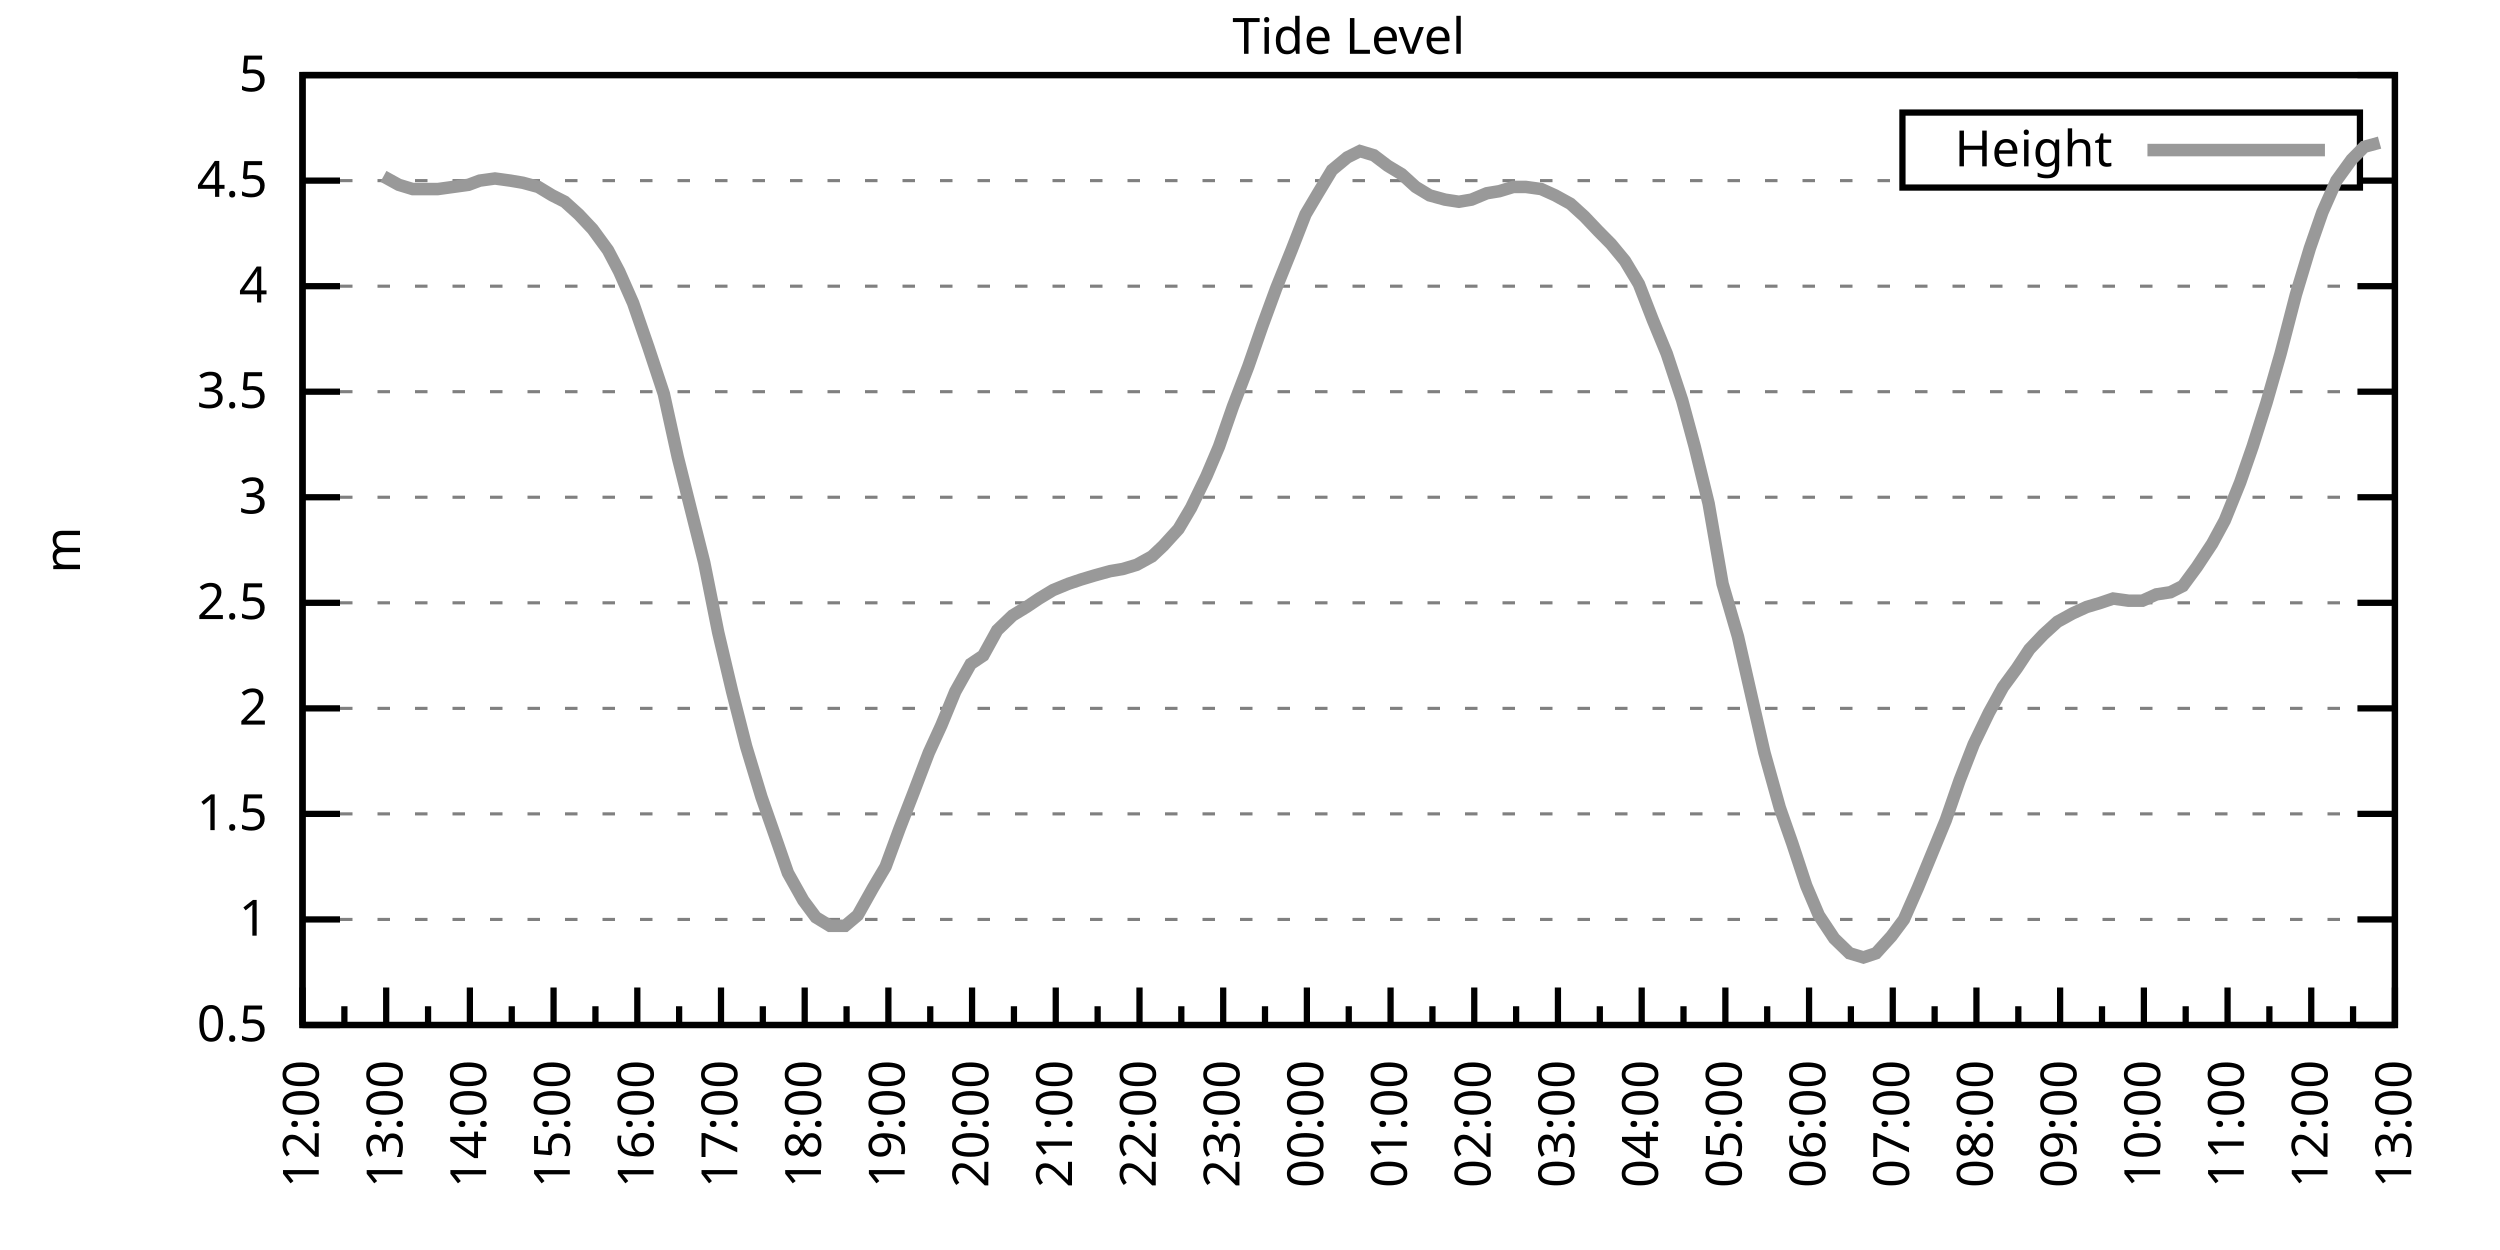
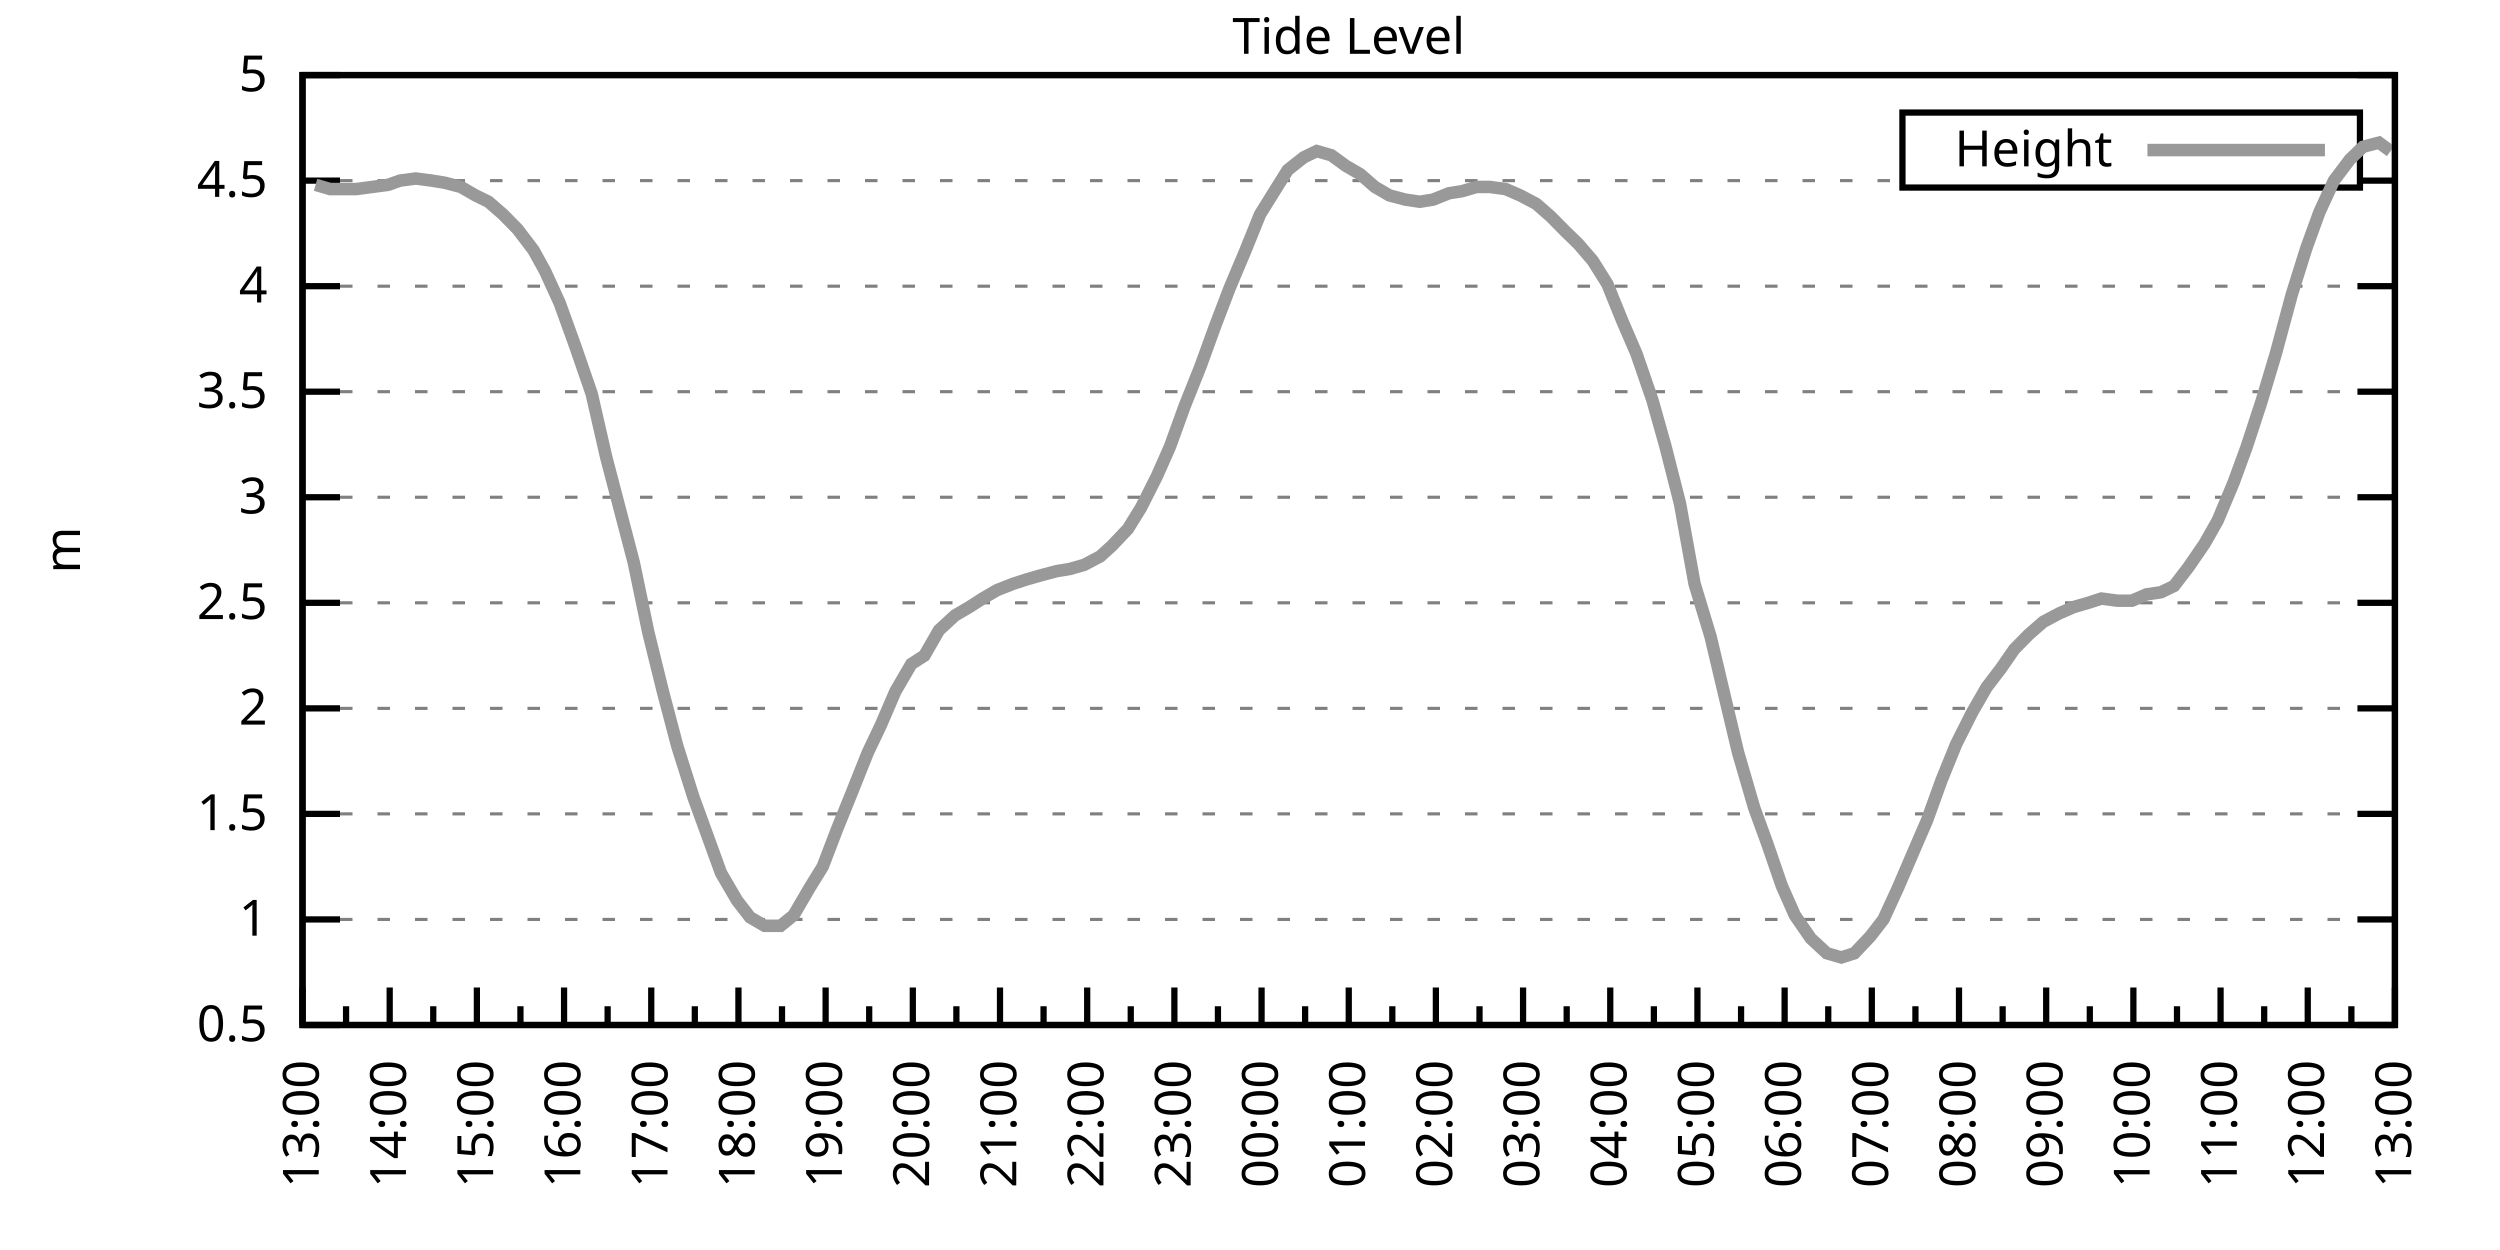
<svg xmlns="http://www.w3.org/2000/svg" xmlns:xlink="http://www.w3.org/1999/xlink" width="400" height="200" viewBox="0 0 400 200">
  <g id="gnuplot_canvas">
    <rect x="0" y="0" width="400" height="200" fill="none" />
    <defs>
      <circle id="gpDot" r="0.5" stroke-width="0.5" stroke="currentColor" />
      <path id="gpPt0" stroke-width="0.333" stroke="currentColor" d="M-1,0 h2 M0,-1 v2" />
      <path id="gpPt1" stroke-width="0.333" stroke="currentColor" d="M-1,-1 L1,1 M1,-1 L-1,1" />
      <path id="gpPt2" stroke-width="0.333" stroke="currentColor" d="M-1,0 L1,0 M0,-1 L0,1 M-1,-1 L1,1 M-1,1 L1,-1" />
      <rect id="gpPt3" stroke-width="0.333" stroke="currentColor" x="-1" y="-1" width="2" height="2" />
      <rect id="gpPt4" stroke-width="0.333" stroke="currentColor" fill="currentColor" x="-1" y="-1" width="2" height="2" />
      <circle id="gpPt5" stroke-width="0.333" stroke="currentColor" cx="0" cy="0" r="1" />
      <use xlink:href="#gpPt5" id="gpPt6" fill="currentColor" stroke="none" />
      <path id="gpPt7" stroke-width="0.333" stroke="currentColor" d="M0,-1.33 L-1.33,0.67 L1.33,0.67 z" />
      <use xlink:href="#gpPt7" id="gpPt8" fill="currentColor" stroke="none" />
      <use xlink:href="#gpPt7" id="gpPt9" stroke="currentColor" transform="rotate(180)" />
      <use xlink:href="#gpPt9" id="gpPt10" fill="currentColor" stroke="none" />
      <use xlink:href="#gpPt3" id="gpPt11" stroke="currentColor" transform="rotate(45)" />
      <use xlink:href="#gpPt11" id="gpPt12" fill="currentColor" stroke="none" />
      <path id="gpPt13" stroke-width="0.333" stroke="currentColor" d="M0,1.330 L1.265,0.411 L0.782,-1.067 L-0.782,-1.076 L-1.265,0.411 z" />
      <use xlink:href="#gpPt13" id="gpPt14" fill="currentColor" stroke="none" />
      <filter id="textbox" filterUnits="objectBoundingBox" x="0" y="0" height="1" width="1">
        <feFlood flood-color="white" flood-opacity="1" result="bgnd" />
        <feComposite in="SourceGraphic" in2="bgnd" operator="atop" />
      </filter>
      <filter id="greybox" filterUnits="objectBoundingBox" x="0" y="0" height="1" width="1">
        <feFlood flood-color="lightgrey" flood-opacity="1" result="grey" />
        <feComposite in="SourceGraphic" in2="grey" operator="atop" />
      </filter>
    </defs>
    <g fill="none" color="white" stroke="currentColor" stroke-width="1.00" stroke-linecap="butt" stroke-linejoin="miter">
</g>
    <g fill="none" color="black" stroke="currentColor" stroke-width="1.00" stroke-linecap="butt" stroke-linejoin="miter">
      <g stroke="none" shape-rendering="crispEdges">
        <polygon fill="rgb(255, 255, 255)" points="48.40,164.00 383.18,164.00 383.18,12.02 48.40,12.02 " />
      </g>
    </g>
    <g fill="none" color="black" stroke="currentColor" stroke-width="1.00" stroke-linecap="butt" stroke-linejoin="miter">
</g>
    <g fill="none" color="black" stroke="black" stroke-width="0.50" stroke-linecap="butt" stroke-linejoin="miter">
</g>
    <g fill="none" color="gray" stroke="currentColor" stroke-width="0.50" stroke-linecap="butt" stroke-linejoin="miter">
      <path stroke="gray" stroke-dasharray="2,4" class="gridline" d="M48.40,164.00 L383.19,164.00  " />
    </g>
    <g fill="none" color="gray" stroke="gray" stroke-width="1.00" stroke-linecap="butt" stroke-linejoin="miter">
</g>
    <g fill="none" color="black" stroke="currentColor" stroke-width="1.00" stroke-linecap="butt" stroke-linejoin="miter">
      <path stroke="black" d="M48.40,164.00 L54.40,164.00 M383.19,164.00 L377.19,164.00  " />
      <g transform="translate(42.80,166.60)" stroke="none" fill="black" font-family="Sans" font-size="8.00" text-anchor="end">
        <text>
          <tspan font-family="Sans"> 0.5</tspan>
        </text>
      </g>
    </g>
    <g fill="none" color="black" stroke="currentColor" stroke-width="1.00" stroke-linecap="butt" stroke-linejoin="miter">
</g>
    <g fill="none" color="black" stroke="black" stroke-width="0.50" stroke-linecap="butt" stroke-linejoin="miter">
</g>
    <g fill="none" color="gray" stroke="currentColor" stroke-width="0.50" stroke-linecap="butt" stroke-linejoin="miter">
      <path stroke="gray" stroke-dasharray="2,4" class="gridline" d="M48.40,147.11 L383.19,147.11  " />
    </g>
    <g fill="none" color="gray" stroke="gray" stroke-width="1.00" stroke-linecap="butt" stroke-linejoin="miter">
</g>
    <g fill="none" color="black" stroke="currentColor" stroke-width="1.00" stroke-linecap="butt" stroke-linejoin="miter">
      <path stroke="black" d="M48.40,147.11 L54.40,147.11 M383.19,147.11 L377.19,147.11  " />
      <g transform="translate(42.80,149.71)" stroke="none" fill="black" font-family="Sans" font-size="8.00" text-anchor="end">
        <text>
          <tspan font-family="Sans"> 1</tspan>
        </text>
      </g>
    </g>
    <g fill="none" color="black" stroke="currentColor" stroke-width="1.00" stroke-linecap="butt" stroke-linejoin="miter">
</g>
    <g fill="none" color="black" stroke="black" stroke-width="0.50" stroke-linecap="butt" stroke-linejoin="miter">
</g>
    <g fill="none" color="gray" stroke="currentColor" stroke-width="0.50" stroke-linecap="butt" stroke-linejoin="miter">
      <path stroke="gray" stroke-dasharray="2,4" class="gridline" d="M48.40,130.22 L383.19,130.22  " />
    </g>
    <g fill="none" color="gray" stroke="gray" stroke-width="1.00" stroke-linecap="butt" stroke-linejoin="miter">
</g>
    <g fill="none" color="black" stroke="currentColor" stroke-width="1.00" stroke-linecap="butt" stroke-linejoin="miter">
      <path stroke="black" d="M48.40,130.22 L54.40,130.22 M383.19,130.22 L377.19,130.22  " />
      <g transform="translate(42.80,132.82)" stroke="none" fill="black" font-family="Sans" font-size="8.00" text-anchor="end">
        <text>
          <tspan font-family="Sans"> 1.5</tspan>
        </text>
      </g>
    </g>
    <g fill="none" color="black" stroke="currentColor" stroke-width="1.00" stroke-linecap="butt" stroke-linejoin="miter">
</g>
    <g fill="none" color="black" stroke="black" stroke-width="0.50" stroke-linecap="butt" stroke-linejoin="miter">
</g>
    <g fill="none" color="gray" stroke="currentColor" stroke-width="0.50" stroke-linecap="butt" stroke-linejoin="miter">
      <path stroke="gray" stroke-dasharray="2,4" class="gridline" d="M48.40,113.34 L383.19,113.34  " />
    </g>
    <g fill="none" color="gray" stroke="gray" stroke-width="1.00" stroke-linecap="butt" stroke-linejoin="miter">
</g>
    <g fill="none" color="black" stroke="currentColor" stroke-width="1.00" stroke-linecap="butt" stroke-linejoin="miter">
      <path stroke="black" d="M48.40,113.34 L54.40,113.34 M383.19,113.34 L377.19,113.34  " />
      <g transform="translate(42.80,115.94)" stroke="none" fill="black" font-family="Sans" font-size="8.00" text-anchor="end">
        <text>
          <tspan font-family="Sans"> 2</tspan>
        </text>
      </g>
    </g>
    <g fill="none" color="black" stroke="currentColor" stroke-width="1.00" stroke-linecap="butt" stroke-linejoin="miter">
</g>
    <g fill="none" color="black" stroke="black" stroke-width="0.50" stroke-linecap="butt" stroke-linejoin="miter">
</g>
    <g fill="none" color="gray" stroke="currentColor" stroke-width="0.50" stroke-linecap="butt" stroke-linejoin="miter">
      <path stroke="gray" stroke-dasharray="2,4" class="gridline" d="M48.40,96.45 L383.19,96.45  " />
    </g>
    <g fill="none" color="gray" stroke="gray" stroke-width="1.00" stroke-linecap="butt" stroke-linejoin="miter">
</g>
    <g fill="none" color="black" stroke="currentColor" stroke-width="1.00" stroke-linecap="butt" stroke-linejoin="miter">
      <path stroke="black" d="M48.40,96.45 L54.40,96.45 M383.19,96.45 L377.19,96.45  " />
      <g transform="translate(42.80,99.05)" stroke="none" fill="black" font-family="Sans" font-size="8.00" text-anchor="end">
        <text>
          <tspan font-family="Sans"> 2.5</tspan>
        </text>
      </g>
    </g>
    <g fill="none" color="black" stroke="currentColor" stroke-width="1.00" stroke-linecap="butt" stroke-linejoin="miter">
</g>
    <g fill="none" color="black" stroke="black" stroke-width="0.50" stroke-linecap="butt" stroke-linejoin="miter">
</g>
    <g fill="none" color="gray" stroke="currentColor" stroke-width="0.50" stroke-linecap="butt" stroke-linejoin="miter">
      <path stroke="gray" stroke-dasharray="2,4" class="gridline" d="M48.40,79.56 L383.19,79.56  " />
    </g>
    <g fill="none" color="gray" stroke="gray" stroke-width="1.00" stroke-linecap="butt" stroke-linejoin="miter">
</g>
    <g fill="none" color="black" stroke="currentColor" stroke-width="1.00" stroke-linecap="butt" stroke-linejoin="miter">
      <path stroke="black" d="M48.40,79.56 L54.40,79.56 M383.19,79.56 L377.19,79.56  " />
      <g transform="translate(42.80,82.16)" stroke="none" fill="black" font-family="Sans" font-size="8.00" text-anchor="end">
        <text>
          <tspan font-family="Sans"> 3</tspan>
        </text>
      </g>
    </g>
    <g fill="none" color="black" stroke="currentColor" stroke-width="1.00" stroke-linecap="butt" stroke-linejoin="miter">
</g>
    <g fill="none" color="black" stroke="black" stroke-width="0.50" stroke-linecap="butt" stroke-linejoin="miter">
</g>
    <g fill="none" color="gray" stroke="currentColor" stroke-width="0.50" stroke-linecap="butt" stroke-linejoin="miter">
      <path stroke="gray" stroke-dasharray="2,4" class="gridline" d="M48.40,62.67 L383.19,62.67  " />
    </g>
    <g fill="none" color="gray" stroke="gray" stroke-width="1.00" stroke-linecap="butt" stroke-linejoin="miter">
</g>
    <g fill="none" color="black" stroke="currentColor" stroke-width="1.00" stroke-linecap="butt" stroke-linejoin="miter">
      <path stroke="black" d="M48.40,62.67 L54.40,62.67 M383.19,62.67 L377.19,62.67  " />
      <g transform="translate(42.80,65.27)" stroke="none" fill="black" font-family="Sans" font-size="8.00" text-anchor="end">
        <text>
          <tspan font-family="Sans"> 3.5</tspan>
        </text>
      </g>
    </g>
    <g fill="none" color="black" stroke="currentColor" stroke-width="1.00" stroke-linecap="butt" stroke-linejoin="miter">
</g>
    <g fill="none" color="black" stroke="black" stroke-width="0.50" stroke-linecap="butt" stroke-linejoin="miter">
</g>
    <g fill="none" color="gray" stroke="currentColor" stroke-width="0.50" stroke-linecap="butt" stroke-linejoin="miter">
      <path stroke="gray" stroke-dasharray="2,4" class="gridline" d="M48.40,45.79 L383.19,45.79  " />
    </g>
    <g fill="none" color="gray" stroke="gray" stroke-width="1.00" stroke-linecap="butt" stroke-linejoin="miter">
</g>
    <g fill="none" color="black" stroke="currentColor" stroke-width="1.00" stroke-linecap="butt" stroke-linejoin="miter">
      <path stroke="black" d="M48.40,45.79 L54.40,45.79 M383.19,45.79 L377.19,45.79  " />
      <g transform="translate(42.80,48.39)" stroke="none" fill="black" font-family="Sans" font-size="8.00" text-anchor="end">
        <text>
          <tspan font-family="Sans"> 4</tspan>
        </text>
      </g>
    </g>
    <g fill="none" color="black" stroke="currentColor" stroke-width="1.00" stroke-linecap="butt" stroke-linejoin="miter">
</g>
    <g fill="none" color="black" stroke="black" stroke-width="0.50" stroke-linecap="butt" stroke-linejoin="miter">
</g>
    <g fill="none" color="gray" stroke="currentColor" stroke-width="0.50" stroke-linecap="butt" stroke-linejoin="miter">
      <path stroke="gray" stroke-dasharray="2,4" class="gridline" d="M48.40,28.90 L304.39,28.90 M377.59,28.90 L383.19,28.90  " />
    </g>
    <g fill="none" color="gray" stroke="gray" stroke-width="1.00" stroke-linecap="butt" stroke-linejoin="miter">
</g>
    <g fill="none" color="black" stroke="currentColor" stroke-width="1.00" stroke-linecap="butt" stroke-linejoin="miter">
      <path stroke="black" d="M48.40,28.90 L54.40,28.90 M383.19,28.90 L377.19,28.90  " />
      <g transform="translate(42.80,31.50)" stroke="none" fill="black" font-family="Sans" font-size="8.00" text-anchor="end">
        <text>
          <tspan font-family="Sans"> 4.5</tspan>
        </text>
      </g>
    </g>
    <g fill="none" color="black" stroke="currentColor" stroke-width="1.00" stroke-linecap="butt" stroke-linejoin="miter">
</g>
    <g fill="none" color="black" stroke="black" stroke-width="0.50" stroke-linecap="butt" stroke-linejoin="miter">
</g>
    <g fill="none" color="gray" stroke="currentColor" stroke-width="0.50" stroke-linecap="butt" stroke-linejoin="miter">
      <path stroke="gray" stroke-dasharray="2,4" class="gridline" d="M48.40,12.01 L383.19,12.01  " />
    </g>
    <g fill="none" color="gray" stroke="gray" stroke-width="1.00" stroke-linecap="butt" stroke-linejoin="miter">
</g>
    <g fill="none" color="black" stroke="currentColor" stroke-width="1.00" stroke-linecap="butt" stroke-linejoin="miter">
      <path stroke="black" d="M48.40,12.01 L54.40,12.01 M383.19,12.01 L377.19,12.01  " />
      <g transform="translate(42.80,14.61)" stroke="none" fill="black" font-family="Sans" font-size="8.00" text-anchor="end">
        <text>
          <tspan font-family="Sans"> 5</tspan>
        </text>
      </g>
    </g>
    <g fill="none" color="black" stroke="currentColor" stroke-width="1.00" stroke-linecap="butt" stroke-linejoin="miter">
      <path stroke="black" d="M48.40,164.00 L48.40,158.00  " />
      <g transform="translate(51.00,169.60) rotate(270)" stroke="none" fill="black" font-family="Sans" font-size="8.00" text-anchor="end">
        <text>
+           <tspan font-family="Sans">13:00</tspan>
+         </text>
+       </g>
+     </g>
+     <g fill="none" color="black" stroke="currentColor" stroke-width="1.00" stroke-linecap="butt" stroke-linejoin="miter">
+       <path stroke="black" d="M55.37,164.00 L55.37,161.00 M62.35,164.00 L62.35,158.00  " />
+       <g transform="translate(64.95,169.60) rotate(270)" stroke="none" fill="black" font-family="Sans" font-size="8.00" text-anchor="end">
+         <text>
+           <tspan font-family="Sans">14:00</tspan>
+         </text>
+       </g>
+     </g>
+     <g fill="none" color="black" stroke="currentColor" stroke-width="1.00" stroke-linecap="butt" stroke-linejoin="miter">
+       <path stroke="black" d="M69.32,164.00 L69.32,161.00 M76.30,164.00 L76.30,158.00  " />
+       <g transform="translate(78.90,169.60) rotate(270)" stroke="none" fill="black" font-family="Sans" font-size="8.00" text-anchor="end">
+         <text>
+           <tspan font-family="Sans">15:00</tspan>
+         </text>
+       </g>
+     </g>
+     <g fill="none" color="black" stroke="currentColor" stroke-width="1.00" stroke-linecap="butt" stroke-linejoin="miter">
+       <path stroke="black" d="M83.27,164.00 L83.27,161.00 M90.25,164.00 L90.25,158.00  " />
+       <g transform="translate(92.85,169.60) rotate(270)" stroke="none" fill="black" font-family="Sans" font-size="8.00" text-anchor="end">
+         <text>
+           <tspan font-family="Sans">16:00</tspan>
+         </text>
+       </g>
+     </g>
+     <g fill="none" color="black" stroke="currentColor" stroke-width="1.00" stroke-linecap="butt" stroke-linejoin="miter">
+       <path stroke="black" d="M97.22,164.00 L97.22,161.00 M104.20,164.00 L104.20,158.00  " />
+       <g transform="translate(106.80,169.60) rotate(270)" stroke="none" fill="black" font-family="Sans" font-size="8.00" text-anchor="end">
+         <text>
+           <tspan font-family="Sans">17:00</tspan>
+         </text>
+       </g>
+     </g>
+     <g fill="none" color="black" stroke="currentColor" stroke-width="1.00" stroke-linecap="butt" stroke-linejoin="miter">
+       <path stroke="black" d="M111.17,164.00 L111.17,161.00 M118.15,164.00 L118.15,158.00  " />
+       <g transform="translate(120.75,169.60) rotate(270)" stroke="none" fill="black" font-family="Sans" font-size="8.00" text-anchor="end">
+         <text>
+           <tspan font-family="Sans">18:00</tspan>
+         </text>
+       </g>
+     </g>
+     <g fill="none" color="black" stroke="currentColor" stroke-width="1.00" stroke-linecap="butt" stroke-linejoin="miter">
+       <path stroke="black" d="M125.12,164.00 L125.12,161.00 M132.10,164.00 L132.10,158.00  " />
+       <g transform="translate(134.70,169.60) rotate(270)" stroke="none" fill="black" font-family="Sans" font-size="8.00" text-anchor="end">
+         <text>
+           <tspan font-family="Sans">19:00</tspan>
+         </text>
+       </g>
+     </g>
+     <g fill="none" color="black" stroke="currentColor" stroke-width="1.00" stroke-linecap="butt" stroke-linejoin="miter">
+       <path stroke="black" d="M139.07,164.00 L139.07,161.00 M146.05,164.00 L146.05,158.00  " />
+       <g transform="translate(148.65,169.60) rotate(270)" stroke="none" fill="black" font-family="Sans" font-size="8.00" text-anchor="end">
+         <text>
+           <tspan font-family="Sans">20:00</tspan>
+         </text>
+       </g>
+     </g>
+     <g fill="none" color="black" stroke="currentColor" stroke-width="1.00" stroke-linecap="butt" stroke-linejoin="miter">
+       <path stroke="black" d="M153.02,164.00 L153.02,161.00 M160.00,164.00 L160.00,158.00  " />
+       <g transform="translate(162.60,169.60) rotate(270)" stroke="none" fill="black" font-family="Sans" font-size="8.00" text-anchor="end">
+         <text>
+           <tspan font-family="Sans">21:00</tspan>
+         </text>
+       </g>
+     </g>
+     <g fill="none" color="black" stroke="currentColor" stroke-width="1.00" stroke-linecap="butt" stroke-linejoin="miter">
+       <path stroke="black" d="M166.97,164.00 L166.97,161.00 M173.95,164.00 L173.95,158.00  " />
+       <g transform="translate(176.55,169.60) rotate(270)" stroke="none" fill="black" font-family="Sans" font-size="8.00" text-anchor="end">
+         <text>
+           <tspan font-family="Sans">22:00</tspan>
+         </text>
+       </g>
+     </g>
+     <g fill="none" color="black" stroke="currentColor" stroke-width="1.00" stroke-linecap="butt" stroke-linejoin="miter">
+       <path stroke="black" d="M180.92,164.00 L180.92,161.00 M187.90,164.00 L187.90,158.00  " />
+       <g transform="translate(190.50,169.60) rotate(270)" stroke="none" fill="black" font-family="Sans" font-size="8.00" text-anchor="end">
+         <text>
+           <tspan font-family="Sans">23:00</tspan>
+         </text>
+       </g>
+     </g>
+     <g fill="none" color="black" stroke="currentColor" stroke-width="1.00" stroke-linecap="butt" stroke-linejoin="miter">
+       <path stroke="black" d="M194.87,164.00 L194.87,161.00 M201.85,164.00 L201.85,158.00  " />
+       <g transform="translate(204.45,169.60) rotate(270)" stroke="none" fill="black" font-family="Sans" font-size="8.00" text-anchor="end">
+         <text>
+           <tspan font-family="Sans">00:00</tspan>
+         </text>
+       </g>
+     </g>
+     <g fill="none" color="black" stroke="currentColor" stroke-width="1.00" stroke-linecap="butt" stroke-linejoin="miter">
+       <path stroke="black" d="M208.82,164.00 L208.82,161.00 M215.80,164.00 L215.80,158.00  " />
+       <g transform="translate(218.40,169.60) rotate(270)" stroke="none" fill="black" font-family="Sans" font-size="8.00" text-anchor="end">
+         <text>
+           <tspan font-family="Sans">01:00</tspan>
+         </text>
+       </g>
+     </g>
+     <g fill="none" color="black" stroke="currentColor" stroke-width="1.00" stroke-linecap="butt" stroke-linejoin="miter">
+       <path stroke="black" d="M222.77,164.00 L222.77,161.00 M229.74,164.00 L229.74,158.00  " />
+       <g transform="translate(232.34,169.60) rotate(270)" stroke="none" fill="black" font-family="Sans" font-size="8.00" text-anchor="end">
+         <text>
+           <tspan font-family="Sans">02:00</tspan>
+         </text>
+       </g>
+     </g>
+     <g fill="none" color="black" stroke="currentColor" stroke-width="1.00" stroke-linecap="butt" stroke-linejoin="miter">
+       <path stroke="black" d="M236.72,164.00 L236.72,161.00 M243.69,164.00 L243.69,158.00  " />
+       <g transform="translate(246.29,169.60) rotate(270)" stroke="none" fill="black" font-family="Sans" font-size="8.00" text-anchor="end">
+         <text>
+           <tspan font-family="Sans">03:00</tspan>
+         </text>
+       </g>
+     </g>
+     <g fill="none" color="black" stroke="currentColor" stroke-width="1.00" stroke-linecap="butt" stroke-linejoin="miter">
+       <path stroke="black" d="M250.67,164.00 L250.67,161.00 M257.64,164.00 L257.64,158.00  " />
+       <g transform="translate(260.24,169.60) rotate(270)" stroke="none" fill="black" font-family="Sans" font-size="8.00" text-anchor="end">
+         <text>
+           <tspan font-family="Sans">04:00</tspan>
+         </text>
+       </g>
+     </g>
+     <g fill="none" color="black" stroke="currentColor" stroke-width="1.00" stroke-linecap="butt" stroke-linejoin="miter">
+       <path stroke="black" d="M264.62,164.00 L264.62,161.00 M271.59,164.00 L271.59,158.00  " />
+       <g transform="translate(274.19,169.60) rotate(270)" stroke="none" fill="black" font-family="Sans" font-size="8.00" text-anchor="end">
+         <text>
+           <tspan font-family="Sans">05:00</tspan>
+         </text>
+       </g>
+     </g>
+     <g fill="none" color="black" stroke="currentColor" stroke-width="1.00" stroke-linecap="butt" stroke-linejoin="miter">
+       <path stroke="black" d="M278.57,164.00 L278.57,161.00 M285.54,164.00 L285.54,158.00  " />
+       <g transform="translate(288.14,169.60) rotate(270)" stroke="none" fill="black" font-family="Sans" font-size="8.00" text-anchor="end">
+         <text>
+           <tspan font-family="Sans">06:00</tspan>
+         </text>
+       </g>
+     </g>
+     <g fill="none" color="black" stroke="currentColor" stroke-width="1.00" stroke-linecap="butt" stroke-linejoin="miter">
+       <path stroke="black" d="M292.52,164.00 L292.52,161.00 M299.49,164.00 L299.49,158.00  " />
+       <g transform="translate(302.09,169.60) rotate(270)" stroke="none" fill="black" font-family="Sans" font-size="8.00" text-anchor="end">
+         <text>
+           <tspan font-family="Sans">07:00</tspan>
+         </text>
+       </g>
+     </g>
+     <g fill="none" color="black" stroke="currentColor" stroke-width="1.00" stroke-linecap="butt" stroke-linejoin="miter">
+       <path stroke="black" d="M306.47,164.00 L306.47,161.00 M313.44,164.00 L313.44,158.00  " />
+       <g transform="translate(316.04,169.60) rotate(270)" stroke="none" fill="black" font-family="Sans" font-size="8.00" text-anchor="end">
+         <text>
+           <tspan font-family="Sans">08:00</tspan>
+         </text>
+       </g>
+     </g>
+     <g fill="none" color="black" stroke="currentColor" stroke-width="1.00" stroke-linecap="butt" stroke-linejoin="miter">
+       <path stroke="black" d="M320.42,164.00 L320.42,161.00 M327.39,164.00 L327.39,158.00  " />
+       <g transform="translate(329.99,169.60) rotate(270)" stroke="none" fill="black" font-family="Sans" font-size="8.00" text-anchor="end">
+         <text>
+           <tspan font-family="Sans">09:00</tspan>
+         </text>
+       </g>
+     </g>
+     <g fill="none" color="black" stroke="currentColor" stroke-width="1.00" stroke-linecap="butt" stroke-linejoin="miter">
+       <path stroke="black" d="M334.37,164.00 L334.37,161.00 M341.34,164.00 L341.34,158.00  " />
+       <g transform="translate(343.94,169.60) rotate(270)" stroke="none" fill="black" font-family="Sans" font-size="8.00" text-anchor="end">
+         <text>
+           <tspan font-family="Sans">10:00</tspan>
+         </text>
+       </g>
+     </g>
+     <g fill="none" color="black" stroke="currentColor" stroke-width="1.00" stroke-linecap="butt" stroke-linejoin="miter">
+       <path stroke="black" d="M348.32,164.00 L348.32,161.00 M355.29,164.00 L355.29,158.00  " />
+       <g transform="translate(357.89,169.60) rotate(270)" stroke="none" fill="black" font-family="Sans" font-size="8.00" text-anchor="end">
+         <text>
+           <tspan font-family="Sans">11:00</tspan>
+         </text>
+       </g>
+     </g>
+     <g fill="none" color="black" stroke="currentColor" stroke-width="1.00" stroke-linecap="butt" stroke-linejoin="miter">
+       <path stroke="black" d="M362.27,164.00 L362.27,161.00 M369.24,164.00 L369.24,158.00  " />
+       <g transform="translate(371.84,169.60) rotate(270)" stroke="none" fill="black" font-family="Sans" font-size="8.00" text-anchor="end">
+         <text>
          <tspan font-family="Sans">12:00</tspan>
        </text>
      </g>
    </g>
    <g fill="none" color="black" stroke="currentColor" stroke-width="1.00" stroke-linecap="butt" stroke-linejoin="miter">
-       <path stroke="black" d="M55.10,164.00 L55.10,161.00 M61.79,164.00 L61.79,158.00  " />
-       <g transform="translate(64.39,169.60) rotate(270)" stroke="none" fill="black" font-family="Sans" font-size="8.00" text-anchor="end">
-         <text>
-           <tspan font-family="Sans">13:00</tspan>
-         </text>
-       </g>
-     </g>
-     <g fill="none" color="black" stroke="currentColor" stroke-width="1.00" stroke-linecap="butt" stroke-linejoin="miter">
-       <path stroke="black" d="M68.49,164.00 L68.49,161.00 M75.18,164.00 L75.18,158.00  " />
-       <g transform="translate(77.78,169.60) rotate(270)" stroke="none" fill="black" font-family="Sans" font-size="8.00" text-anchor="end">
-         <text>
-           <tspan font-family="Sans">14:00</tspan>
-         </text>
-       </g>
-     </g>
-     <g fill="none" color="black" stroke="currentColor" stroke-width="1.00" stroke-linecap="butt" stroke-linejoin="miter">
-       <path stroke="black" d="M81.88,164.00 L81.88,161.00 M88.57,164.00 L88.57,158.00  " />
-       <g transform="translate(91.17,169.60) rotate(270)" stroke="none" fill="black" font-family="Sans" font-size="8.00" text-anchor="end">
-         <text>
-           <tspan font-family="Sans">15:00</tspan>
-         </text>
-       </g>
-     </g>
-     <g fill="none" color="black" stroke="currentColor" stroke-width="1.00" stroke-linecap="butt" stroke-linejoin="miter">
-       <path stroke="black" d="M95.27,164.00 L95.27,161.00 M101.97,164.00 L101.97,158.00  " />
-       <g transform="translate(104.57,169.60) rotate(270)" stroke="none" fill="black" font-family="Sans" font-size="8.00" text-anchor="end">
-         <text>
-           <tspan font-family="Sans">16:00</tspan>
-         </text>
-       </g>
-     </g>
-     <g fill="none" color="black" stroke="currentColor" stroke-width="1.00" stroke-linecap="butt" stroke-linejoin="miter">
-       <path stroke="black" d="M108.66,164.00 L108.66,161.00 M115.36,164.00 L115.36,158.00  " />
-       <g transform="translate(117.96,169.60) rotate(270)" stroke="none" fill="black" font-family="Sans" font-size="8.00" text-anchor="end">
-         <text>
-           <tspan font-family="Sans">17:00</tspan>
-         </text>
-       </g>
-     </g>
-     <g fill="none" color="black" stroke="currentColor" stroke-width="1.00" stroke-linecap="butt" stroke-linejoin="miter">
-       <path stroke="black" d="M122.05,164.00 L122.05,161.00 M128.75,164.00 L128.75,158.00  " />
-       <g transform="translate(131.35,169.60) rotate(270)" stroke="none" fill="black" font-family="Sans" font-size="8.00" text-anchor="end">
-         <text>
-           <tspan font-family="Sans">18:00</tspan>
-         </text>
-       </g>
-     </g>
-     <g fill="none" color="black" stroke="currentColor" stroke-width="1.00" stroke-linecap="butt" stroke-linejoin="miter">
-       <path stroke="black" d="M135.45,164.00 L135.45,161.00 M142.14,164.00 L142.14,158.00  " />
-       <g transform="translate(144.74,169.60) rotate(270)" stroke="none" fill="black" font-family="Sans" font-size="8.00" text-anchor="end">
-         <text>
-           <tspan font-family="Sans">19:00</tspan>
-         </text>
-       </g>
-     </g>
-     <g fill="none" color="black" stroke="currentColor" stroke-width="1.00" stroke-linecap="butt" stroke-linejoin="miter">
-       <path stroke="black" d="M148.84,164.00 L148.84,161.00 M155.53,164.00 L155.53,158.00  " />
-       <g transform="translate(158.13,169.60) rotate(270)" stroke="none" fill="black" font-family="Sans" font-size="8.00" text-anchor="end">
-         <text>
-           <tspan font-family="Sans">20:00</tspan>
-         </text>
-       </g>
-     </g>
-     <g fill="none" color="black" stroke="currentColor" stroke-width="1.00" stroke-linecap="butt" stroke-linejoin="miter">
-       <path stroke="black" d="M162.23,164.00 L162.23,161.00 M168.92,164.00 L168.92,158.00  " />
-       <g transform="translate(171.52,169.60) rotate(270)" stroke="none" fill="black" font-family="Sans" font-size="8.00" text-anchor="end">
-         <text>
-           <tspan font-family="Sans">21:00</tspan>
-         </text>
-       </g>
-     </g>
-     <g fill="none" color="black" stroke="currentColor" stroke-width="1.00" stroke-linecap="butt" stroke-linejoin="miter">
-       <path stroke="black" d="M175.62,164.00 L175.62,161.00 M182.32,164.00 L182.32,158.00  " />
-       <g transform="translate(184.92,169.60) rotate(270)" stroke="none" fill="black" font-family="Sans" font-size="8.00" text-anchor="end">
-         <text>
-           <tspan font-family="Sans">22:00</tspan>
-         </text>
-       </g>
-     </g>
-     <g fill="none" color="black" stroke="currentColor" stroke-width="1.00" stroke-linecap="butt" stroke-linejoin="miter">
-       <path stroke="black" d="M189.01,164.00 L189.01,161.00 M195.71,164.00 L195.71,158.00  " />
-       <g transform="translate(198.31,169.60) rotate(270)" stroke="none" fill="black" font-family="Sans" font-size="8.00" text-anchor="end">
-         <text>
-           <tspan font-family="Sans">23:00</tspan>
-         </text>
-       </g>
-     </g>
-     <g fill="none" color="black" stroke="currentColor" stroke-width="1.00" stroke-linecap="butt" stroke-linejoin="miter">
-       <path stroke="black" d="M202.40,164.00 L202.40,161.00 M209.10,164.00 L209.10,158.00  " />
-       <g transform="translate(211.70,169.60) rotate(270)" stroke="none" fill="black" font-family="Sans" font-size="8.00" text-anchor="end">
-         <text>
-           <tspan font-family="Sans">00:00</tspan>
-         </text>
-       </g>
-     </g>
-     <g fill="none" color="black" stroke="currentColor" stroke-width="1.00" stroke-linecap="butt" stroke-linejoin="miter">
-       <path stroke="black" d="M215.80,164.00 L215.80,161.00 M222.49,164.00 L222.49,158.00  " />
-       <g transform="translate(225.09,169.60) rotate(270)" stroke="none" fill="black" font-family="Sans" font-size="8.00" text-anchor="end">
-         <text>
-           <tspan font-family="Sans">01:00</tspan>
-         </text>
-       </g>
-     </g>
-     <g fill="none" color="black" stroke="currentColor" stroke-width="1.00" stroke-linecap="butt" stroke-linejoin="miter">
-       <path stroke="black" d="M229.19,164.00 L229.19,161.00 M235.88,164.00 L235.88,158.00  " />
-       <g transform="translate(238.48,169.60) rotate(270)" stroke="none" fill="black" font-family="Sans" font-size="8.00" text-anchor="end">
-         <text>
-           <tspan font-family="Sans">02:00</tspan>
-         </text>
-       </g>
-     </g>
-     <g fill="none" color="black" stroke="currentColor" stroke-width="1.00" stroke-linecap="butt" stroke-linejoin="miter">
-       <path stroke="black" d="M242.58,164.00 L242.58,161.00 M249.27,164.00 L249.27,158.00  " />
-       <g transform="translate(251.87,169.60) rotate(270)" stroke="none" fill="black" font-family="Sans" font-size="8.00" text-anchor="end">
-         <text>
-           <tspan font-family="Sans">03:00</tspan>
-         </text>
-       </g>
-     </g>
-     <g fill="none" color="black" stroke="currentColor" stroke-width="1.00" stroke-linecap="butt" stroke-linejoin="miter">
-       <path stroke="black" d="M255.97,164.00 L255.97,161.00 M262.67,164.00 L262.67,158.00  " />
-       <g transform="translate(265.27,169.60) rotate(270)" stroke="none" fill="black" font-family="Sans" font-size="8.00" text-anchor="end">
-         <text>
-           <tspan font-family="Sans">04:00</tspan>
-         </text>
-       </g>
-     </g>
-     <g fill="none" color="black" stroke="currentColor" stroke-width="1.00" stroke-linecap="butt" stroke-linejoin="miter">
-       <path stroke="black" d="M269.36,164.00 L269.36,161.00 M276.06,164.00 L276.06,158.00  " />
-       <g transform="translate(278.66,169.60) rotate(270)" stroke="none" fill="black" font-family="Sans" font-size="8.00" text-anchor="end">
-         <text>
-           <tspan font-family="Sans">05:00</tspan>
-         </text>
-       </g>
-     </g>
-     <g fill="none" color="black" stroke="currentColor" stroke-width="1.00" stroke-linecap="butt" stroke-linejoin="miter">
-       <path stroke="black" d="M282.75,164.00 L282.75,161.00 M289.45,164.00 L289.45,158.00  " />
-       <g transform="translate(292.05,169.60) rotate(270)" stroke="none" fill="black" font-family="Sans" font-size="8.00" text-anchor="end">
-         <text>
-           <tspan font-family="Sans">06:00</tspan>
-         </text>
-       </g>
-     </g>
-     <g fill="none" color="black" stroke="currentColor" stroke-width="1.00" stroke-linecap="butt" stroke-linejoin="miter">
-       <path stroke="black" d="M296.14,164.00 L296.14,161.00 M302.84,164.00 L302.84,158.00  " />
-       <g transform="translate(305.44,169.60) rotate(270)" stroke="none" fill="black" font-family="Sans" font-size="8.00" text-anchor="end">
-         <text>
-           <tspan font-family="Sans">07:00</tspan>
-         </text>
-       </g>
-     </g>
-     <g fill="none" color="black" stroke="currentColor" stroke-width="1.00" stroke-linecap="butt" stroke-linejoin="miter">
-       <path stroke="black" d="M309.54,164.00 L309.54,161.00 M316.23,164.00 L316.23,158.00  " />
-       <g transform="translate(318.83,169.60) rotate(270)" stroke="none" fill="black" font-family="Sans" font-size="8.00" text-anchor="end">
-         <text>
-           <tspan font-family="Sans">08:00</tspan>
-         </text>
-       </g>
-     </g>
-     <g fill="none" color="black" stroke="currentColor" stroke-width="1.00" stroke-linecap="butt" stroke-linejoin="miter">
-       <path stroke="black" d="M322.93,164.00 L322.93,161.00 M329.62,164.00 L329.62,158.00  " />
-       <g transform="translate(332.22,169.60) rotate(270)" stroke="none" fill="black" font-family="Sans" font-size="8.00" text-anchor="end">
-         <text>
-           <tspan font-family="Sans">09:00</tspan>
-         </text>
-       </g>
-     </g>
-     <g fill="none" color="black" stroke="currentColor" stroke-width="1.00" stroke-linecap="butt" stroke-linejoin="miter">
-       <path stroke="black" d="M336.32,164.00 L336.32,161.00 M343.02,164.00 L343.02,158.00  " />
-       <g transform="translate(345.62,169.60) rotate(270)" stroke="none" fill="black" font-family="Sans" font-size="8.00" text-anchor="end">
-         <text>
-           <tspan font-family="Sans">10:00</tspan>
-         </text>
-       </g>
-     </g>
-     <g fill="none" color="black" stroke="currentColor" stroke-width="1.00" stroke-linecap="butt" stroke-linejoin="miter">
-       <path stroke="black" d="M349.71,164.00 L349.71,161.00 M356.41,164.00 L356.41,158.00  " />
-       <g transform="translate(359.01,169.60) rotate(270)" stroke="none" fill="black" font-family="Sans" font-size="8.00" text-anchor="end">
-         <text>
-           <tspan font-family="Sans">11:00</tspan>
-         </text>
-       </g>
-     </g>
-     <g fill="none" color="black" stroke="currentColor" stroke-width="1.00" stroke-linecap="butt" stroke-linejoin="miter">
-       <path stroke="black" d="M363.10,164.00 L363.10,161.00 M369.80,164.00 L369.80,158.00  " />
-       <g transform="translate(372.40,169.60) rotate(270)" stroke="none" fill="black" font-family="Sans" font-size="8.00" text-anchor="end">
-         <text>
-           <tspan font-family="Sans">12:00</tspan>
-         </text>
-       </g>
-     </g>
-     <g fill="none" color="black" stroke="currentColor" stroke-width="1.00" stroke-linecap="butt" stroke-linejoin="miter">
-       <path stroke="black" d="M376.49,164.00 L376.49,161.00 M383.19,164.00 L383.19,158.00  " />
+       <path stroke="black" d="M376.22,164.00 L376.22,161.00 M383.19,164.00 L383.19,158.00  " />
      <g transform="translate(385.79,169.60) rotate(270)" stroke="none" fill="black" font-family="Sans" font-size="8.00" text-anchor="end">
        <text>
          <tspan font-family="Sans">13:00</tspan>
        </text>
      </g>
    </g>
    <g fill="none" color="black" stroke="currentColor" stroke-width="1.00" stroke-linecap="butt" stroke-linejoin="miter">
</g>
    <g fill="none" color="black" stroke="currentColor" stroke-width="1.00" stroke-linecap="butt" stroke-linejoin="miter">
      <path stroke="black" d="M48.40,12.01 L48.40,164.00 L383.19,164.00 L383.19,12.01 L48.40,12.01 Z  " />
    </g>
    <g fill="none" color="black" stroke="currentColor" stroke-width="1.00" stroke-linecap="butt" stroke-linejoin="miter">
      <g transform="translate(12.80,88.01) rotate(270)" stroke="none" fill="black" font-family="Sans" font-size="8.00" text-anchor="middle">
        <text>
          <tspan font-family="Sans">m</tspan>
        </text>
      </g>
    </g>
    <g fill="none" color="black" stroke="currentColor" stroke-width="1.00" stroke-linecap="butt" stroke-linejoin="miter">
</g>
    <g fill="none" color="black" stroke="currentColor" stroke-width="1.00" stroke-linecap="butt" stroke-linejoin="miter">
      <path stroke="black" d="M304.39,30.01 L304.39,18.01 L377.59,18.01 L377.59,30.01 L304.39,30.01 Z  " />
    </g>
    <g id="Tide_level_plot_1">
      <g fill="none" color="white" stroke="black" stroke-width="2.00" stroke-linecap="butt" stroke-linejoin="miter">
</g>
      <g fill="none" color="black" stroke="currentColor" stroke-width="2.00" stroke-linecap="butt" stroke-linejoin="miter">
        <g transform="translate(337.99,26.61)" stroke="none" fill="black" font-family="Sans" font-size="8.00" text-anchor="end">
          <text>
            <tspan font-family="Sans">Height</tspan>
          </text>
        </g>
      </g>
      <g fill="none" color="black" stroke="currentColor" stroke-width="2.00" stroke-linecap="butt" stroke-linejoin="miter">
-         <path stroke="rgb(153, 153, 153)" d="M343.59,24.01 L371.99,24.01 M61.35,28.22 L63.80,29.57 L66.03,30.25 L68.04,30.25 L70.05,30.25 L72.50,29.91   L74.96,29.57 L76.75,28.90 L79.20,28.56 L81.66,28.90 L83.66,29.24 L86.12,29.91 L88.35,31.26 L90.36,32.28   L92.59,34.30 L94.82,36.67 L97.28,40.04 L99.06,43.42 L101.30,48.49 L103.75,55.58 L106.21,63.01 L108.44,73.14   L110.22,80.24 L112.68,90.03 L114.91,101.18 L117.14,110.63 L119.38,119.42 L121.83,127.52 L123.84,133.26 L126.07,139.68   L128.53,144.07 L130.54,146.77 L132.77,148.13 L135.22,148.13 L137.23,146.44 L139.69,142.05 L141.69,138.67 L143.93,132.59   L146.16,126.85 L148.61,120.43 L150.62,116.04 L152.85,110.63 L155.31,106.24 L157.32,104.89 L159.55,100.84 L162.01,98.48   L164.24,97.12 L166.25,95.77 L168.48,94.42 L170.93,93.41 L172.94,92.73 L175.17,92.06 L177.63,91.38 L179.64,91.04   L181.87,90.37 L184.32,89.02 L186.11,87.33 L188.57,84.63 L190.57,81.25 L193.03,76.18 L195.04,71.45 L197.27,65.04   L199.73,58.62 L201.96,52.20 L204.19,46.12 L206.64,40.04 L208.88,34.30 L210.88,30.92 L213.12,27.21 L215.57,25.18   L217.58,24.17 L219.81,24.84 L222.04,26.53 L224.28,27.88 L226.51,29.91 L228.74,31.26 L231.20,31.94 L233.43,32.28   L235.44,31.94 L237.89,30.92 L239.90,30.59 L242.13,29.91 L244.14,29.91 L246.60,30.25 L248.83,31.26 L251.28,32.61   L253.51,34.64 L255.75,37.00 L257.76,39.03 L259.99,41.73 L262.22,45.45 L264.45,51.19 L266.68,56.59 L269.14,64.02   L271.15,71.45 L273.38,80.57 L275.61,93.41 L278.07,101.85 L280.30,111.65 L282.31,120.43 L284.76,129.21 L286.77,134.95   L289.00,141.71 L291.01,146.44 L293.47,150.15 L295.92,152.52 L298.15,153.19 L300.16,152.52 L302.62,149.81 L304.63,147.11   L306.86,142.05 L309.09,136.64 L311.32,131.24 L313.55,124.82 L315.79,119.08 L318.24,114.01 L320.47,109.96 L322.70,106.92   L324.71,103.88 L326.95,101.52 L329.18,99.49 L331.63,98.14 L333.86,97.12 L336.10,96.45 L338.10,95.77 L340.56,96.11   L342.79,96.11 L345.02,95.10 L347.26,94.76 L349.26,93.75 L351.50,90.71 L353.95,86.99 L355.96,83.28 L358.42,77.20   L360.42,71.45 L362.66,64.36 L364.89,56.59 L367.34,47.14 L369.58,39.71 L371.58,33.96 L373.82,28.90 L376.27,25.52   L378.28,23.49 L380.73,22.82  " />
+         <path stroke="rgb(153, 153, 153)" d="M343.59,24.01 L371.99,24.01 M50.49,29.57 L52.82,30.25 L54.91,30.25 L57.00,30.25 L59.56,29.91 L62.12,29.57   L63.98,28.90 L66.53,28.56 L69.09,28.90 L71.18,29.24 L73.74,29.91 L76.07,31.26 L78.16,32.28 L80.48,34.30   L82.81,36.67 L85.37,40.04 L87.23,43.42 L89.55,48.49 L92.11,55.58 L94.67,63.01 L96.99,73.14 L98.85,80.24   L101.41,90.03 L103.73,101.18 L106.06,110.63 L108.38,119.42 L110.94,127.52 L113.03,133.26 L115.36,139.68 L117.92,144.07   L120.01,146.77 L122.33,148.13 L124.89,148.13 L126.98,146.44 L129.54,142.05 L131.63,138.67 L133.96,132.59 L136.28,126.85   L138.84,120.43 L140.93,116.04 L143.26,110.63 L145.81,106.24 L147.91,104.89 L150.23,100.84 L152.79,98.48 L155.11,97.12   L157.21,95.77 L159.53,94.42 L162.09,93.41 L164.18,92.73 L166.51,92.06 L169.06,91.38 L171.16,91.04 L173.48,90.37   L176.04,89.02 L177.90,87.33 L180.46,84.63 L182.55,81.25 L185.11,76.18 L187.20,71.45 L189.52,65.04 L192.08,58.62   L194.41,52.20 L196.73,46.12 L199.29,40.04 L201.61,34.30 L203.71,30.92 L206.03,27.21 L208.59,25.18 L210.68,24.17   L213.01,24.84 L215.33,26.53 L217.65,27.88 L219.98,29.91 L222.30,31.26 L224.86,31.94 L227.19,32.28 L229.28,31.94   L231.84,30.92 L233.93,30.59 L236.25,29.91 L238.35,29.91 L240.90,30.25 L243.23,31.26 L245.79,32.61 L248.11,34.64   L250.44,37.00 L252.53,39.03 L254.85,41.73 L257.18,45.45 L259.50,51.19 L261.83,56.59 L264.39,64.02 L266.48,71.45   L268.80,80.57 L271.13,93.41 L273.69,101.85 L276.01,111.65 L278.10,120.43 L280.66,129.21 L282.75,134.95 L285.08,141.71   L287.17,146.44 L289.73,150.15 L292.29,152.52 L294.61,153.19 L296.70,152.52 L299.26,149.81 L301.35,147.11 L303.68,142.05   L306.00,136.64 L308.33,131.24 L310.65,124.82 L312.98,119.08 L315.53,114.01 L317.86,109.96 L320.18,106.92 L322.28,103.88   L324.60,101.52 L326.93,99.49 L329.48,98.14 L331.81,97.12 L334.13,96.45 L336.23,95.77 L338.78,96.11 L341.11,96.11   L343.43,95.10 L345.76,94.76 L347.85,93.75 L350.18,90.71 L352.73,86.99 L354.83,83.28 L357.38,77.20 L359.48,71.45   L361.80,64.36 L364.13,56.59 L366.68,47.14 L369.01,39.71 L371.10,33.96 L373.43,28.90 L375.98,25.52 L378.08,23.49   L380.63,22.82 L382.49,24.17  " />
      </g>
    </g>
    <g fill="none" color="black" stroke="currentColor" stroke-width="2.00" stroke-linecap="butt" stroke-linejoin="miter">
</g>
    <g fill="none" color="black" stroke="black" stroke-width="1.00" stroke-linecap="butt" stroke-linejoin="miter">
</g>
    <g fill="none" color="black" stroke="currentColor" stroke-width="1.00" stroke-linecap="butt" stroke-linejoin="miter">
      <path stroke="black" d="M48.40,12.01 L48.40,164.00 L383.19,164.00 L383.19,12.01 L48.40,12.01 Z  " />
    </g>
    <g fill="none" color="black" stroke="currentColor" stroke-width="1.00" stroke-linecap="butt" stroke-linejoin="miter">
      <g transform="translate(215.79,8.61)" stroke="none" fill="black" font-family="Sans" font-size="8.00" text-anchor="middle">
        <text>
          <tspan font-family="Sans">Tide Level</tspan>
        </text>
      </g>
    </g>
    <g fill="none" color="black" stroke="currentColor" stroke-width="1.00" stroke-linecap="butt" stroke-linejoin="miter">
</g>
  </g>
</svg>
